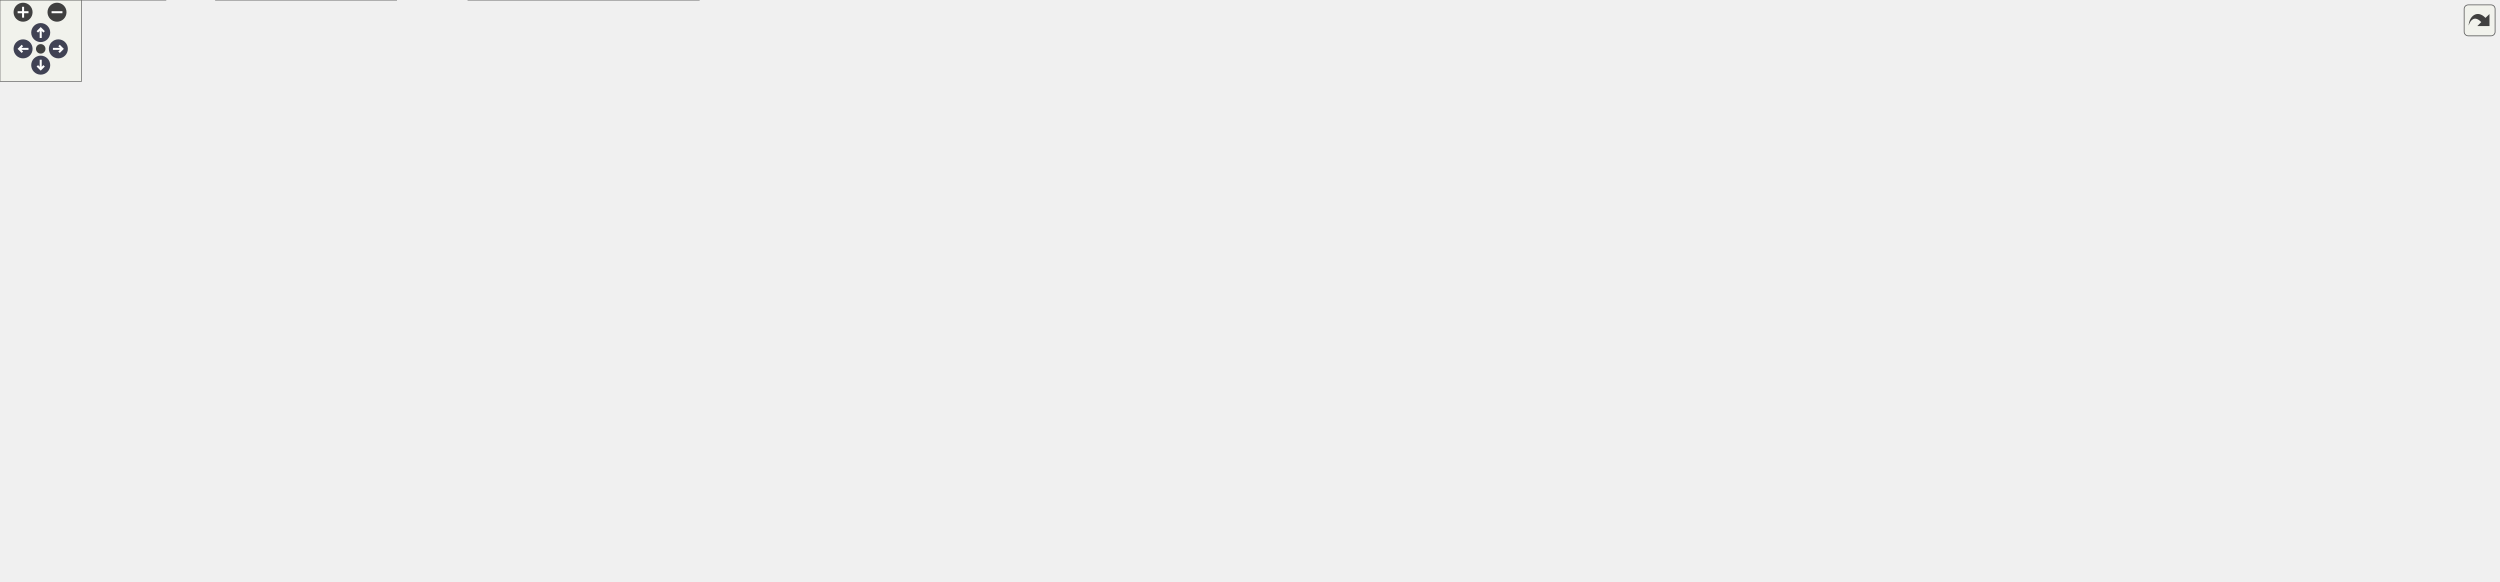
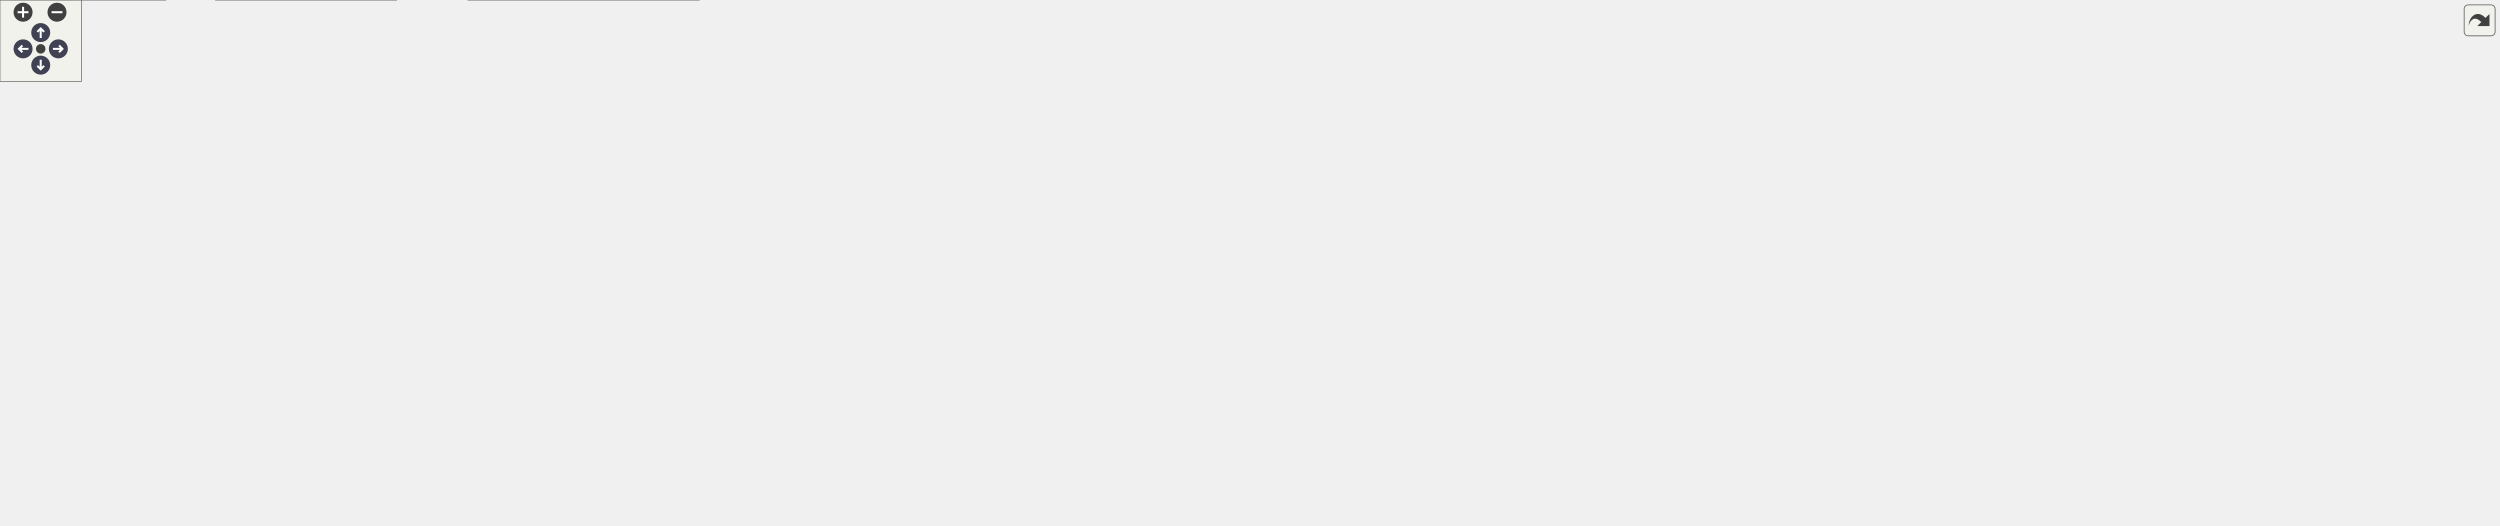
<svg xmlns="http://www.w3.org/2000/svg" xmlns:xlink="http://www.w3.org/1999/xlink" id="main" version="1.1" xml:space="preserve">
  <style type="text/css">
.node, .edge {opacity: 0.7;}
.node.selected, .edge.selected {opacity: 1;}
.edge:hover path { stroke: red; }
.edge:hover polygon { stroke: red; fill: red; }
</style>
  <defs>
    <circle id="rim" cx="0" cy="0" r="7" />
    <circle id="rim2" cx="0" cy="0" r="3.5" />
    <g id="zoomPlus">
      <use xlink:href="#rim" fill="#404040">
        <set attributeName="fill" to="#808080" begin="zoomplus.mouseover" end="zoomplus.mouseout" />
      </use>
      <path d="M-4,0h8M0,-4v8" fill="none" stroke="white" stroke-width="1.5" pointer-events="none" />
    </g>
    <g id="zoomMin">
      <use xlink:href="#rim" fill="#404040">
        <set attributeName="fill" to="#808080" begin="zoomminus.mouseover" end="zoomminus.mouseout" />
      </use>
      <path d="M-4,0h8" fill="none" stroke="white" stroke-width="1.5" pointer-events="none" />
    </g>
    <g id="arrowUp" transform="translate(30 24)">
      <use xlink:href="#rim" />
      <path pointer-events="none" fill="none" stroke="white" stroke-width="1.5" d="M0,-3.0v7 M-2.5,-0.5L0,-3.0L2.5,-0.5" />
    </g>
    <g id="arrowRight" transform="rotate(90) translate(36 -43)">
      <use xlink:href="#rim" />
      <path pointer-events="none" fill="none" stroke="white" stroke-width="1.5" d="M0,-3.0v7 M-2.5,-0.5L0,-3.0L2.5,-0.5" />
    </g>
    <g id="arrowDown" transform="rotate(180) translate(-30 -48)">
      <use xlink:href="#rim" />
      <path pointer-events="none" fill="none" stroke="white" stroke-width="1.5" d="M0,-3.0v7 M-2.5,-0.5L0,-3.0L2.5,-0.5" />
    </g>
    <g id="arrowLeft" transform="rotate(270) translate(-36 17)">
      <use xlink:href="#rim" />
      <path pointer-events="none" fill="none" stroke="white" stroke-width="1.5" d="M0,-3.0v7 M-2.5,-0.5L0,-3.0L2.5,-0.5" />
    </g>
    <g id="resetDef">
      <use xlink:href="#rim2" fill="#404040">
        <set attributeName="fill" to="#808080" begin="reset.mouseover" end="reset.mouseout" />
      </use>
    </g>
  </defs>
  <svg id="graph" class="graph">
    <g id="viewport">
      <g id="Node000001" class="node">
        <g id="a_Node000001">
          <a xlink:title=" ">
-             <polygon fill="#999999" stroke="#666666" points="1841,-194.5 1698,-194.5 1698,-175.5 1841,-175.5 1841,-194.5" />
-             <text text-anchor="middle" x="1769.5" y="-182.5" font-family="Helvetica,sans-Serif" font-size="10.00">precice::xml::ConfigParser</text>
+             <polygon fill="#999999" stroke="#666666" points="1841,-168.5 1698,-168.5 1698,-149.5 1841,-149.5 1841,-168.5" />
+             <text text-anchor="middle" x="1769.5" y="-156.5" font-family="Helvetica,sans-Serif" font-size="10.00">precice::xml::ConfigParser</text>
          </a>
        </g>
      </g>
      <g id="Node000002" class="node">
        <g id="a_Node000002">
          <a xlink:href="classprecice_1_1logging_1_1Logger.html" target="_top" xlink:title="This class provides a lightweight logger.">
            <polygon fill="white" stroke="#666666" points="736.5,-24.5 603.5,-24.5 603.5,-5.5 736.5,-5.5 736.5,-24.5" />
            <text text-anchor="middle" x="670" y="-12.5" font-family="Helvetica,sans-Serif" font-size="10.00">precice::logging::Logger</text>
          </a>
        </g>
      </g>
      <g id="edge1_Node000001_Node000002" class="edge">
        <g id="a_edge1_Node000001_Node000002">
          <a xlink:title=" ">
-             <path fill="none" stroke="#9a32cd" stroke-dasharray="5,2" d="M746.71,-13.82C807.05,-12.98 893.69,-12 969.5,-12 969.5,-12 969.5,-12 1503.5,-12 1624.1,-12 1732.71,-139.18 1761.23,-175.45" />
-             <polygon fill="#9a32cd" stroke="#9a32cd" points="746.46,-10.32 736.51,-13.96 746.56,-17.32 746.46,-10.32" />
-           </a>
-         </g>
-         <text text-anchor="middle" x="1169.5" y="-15" font-family="Helvetica,sans-Serif" font-size="10.00" fill="grey"> _log</text>
+             <path fill="none" stroke="#9a32cd" stroke-dasharray="5,2" d="M746.71,-14.61C807.05,-14.33 893.69,-14 969.5,-14 969.5,-14 969.5,-14 1503.5,-14 1616.78,-14 1727.56,-117.23 1759.41,-149.49" />
+             <polygon fill="#9a32cd" stroke="#9a32cd" points="746.49,-11.11 736.51,-14.65 746.53,-18.11 746.49,-11.11" />
+           </a>
+         </g>
+         <text text-anchor="middle" x="1169.5" y="-17" font-family="Helvetica,sans-Serif" font-size="10.00" fill="grey"> _log</text>
      </g>
      <g id="Node000015" class="node">
        <g id="a_Node000015">
          <a xlink:href="classprecice_1_1xml_1_1XMLTag.html" target="_top" xlink:title="Represents an XML tag to be configured automatically.">
-             <polygon fill="white" stroke="#666666" points="1030,-156.5 911,-156.5 911,-137.5 1030,-137.5 1030,-156.5" />
-             <text text-anchor="middle" x="970.5" y="-144.5" font-family="Helvetica,sans-Serif" font-size="10.00">precice::xml::XMLTag</text>
+             <polygon fill="white" stroke="#666666" points="1030,-130.5 911,-130.5 911,-111.5 1030,-111.5 1030,-130.5" />
+             <text text-anchor="middle" x="970.5" y="-118.5" font-family="Helvetica,sans-Serif" font-size="10.00">precice::xml::XMLTag</text>
          </a>
        </g>
      </g>
      <g id="edge17_Node000015_Node000002" class="edge">
        <g id="a_edge17_Node000015_Node000002">
          <a xlink:title=" ">
-             <path fill="none" stroke="#9a32cd" stroke-dasharray="5,2" d="M746.56,-23.63C797,-30.33 858.1,-40.57 881,-53 919.61,-73.96 950.98,-117.92 963.56,-137.38" />
-             <polygon fill="#9a32cd" stroke="#9a32cd" points="747,-20.15 736.63,-22.33 746.1,-27.09 747,-20.15" />
-           </a>
-         </g>
-         <text text-anchor="middle" x="819.5" y="-56" font-family="Helvetica,sans-Serif" font-size="10.00" fill="grey"> _log</text>
+             <path fill="none" stroke="#9a32cd" stroke-dasharray="5,2" d="M746.25,-26.14C796.33,-34.22 857.13,-45.54 881,-56 912.78,-69.93 944.1,-96.91 959.56,-111.34" />
+             <polygon fill="#9a32cd" stroke="#9a32cd" points="746.5,-22.63 736.07,-24.51 745.4,-29.55 746.5,-22.63" />
+           </a>
+         </g>
+         <text text-anchor="middle" x="819.5" y="-59" font-family="Helvetica,sans-Serif" font-size="10.00" fill="grey"> _log</text>
      </g>
      <g id="Node000003" class="node">
        <g id="a_Node000003">
          <a target="_parent" xlink:href="http://en.cppreference.com/w/cpp/memory/unique_ptr.html" xlink:title=" ">
            <polygon fill="white" stroke="#666666" points="515,-30 345,-30 345,0 515,0 515,-30" />
            <text text-anchor="start" x="353" y="-18" font-family="Helvetica,sans-Serif" font-size="10.00">std::unique_ptr&lt; precice</text>
            <text text-anchor="middle" x="430" y="-7" font-family="Helvetica,sans-Serif" font-size="10.00">::logging::Logger::LoggerImpl &gt;</text>
          </a>
        </g>
      </g>
      <g id="edge2_Node000002_Node000003" class="edge">
        <g id="a_edge2_Node000002_Node000003">
          <a xlink:title=" ">
            <path fill="none" stroke="#9a32cd" stroke-dasharray="5,2" d="M525.51,-15C551.54,-15 579.19,-15 603.21,-15" />
            <polygon fill="#9a32cd" stroke="#9a32cd" points="525.24,-11.5 515.24,-15 525.24,-18.5 525.24,-11.5" />
          </a>
        </g>
        <text text-anchor="middle" x="557.5" y="-18" font-family="Helvetica,sans-Serif" font-size="10.00" fill="grey"> _impl</text>
      </g>
      <g id="Node000004" class="node">
        <g id="a_Node000004">
          <a xlink:href="classprecice_1_1logging_1_1Logger_1_1LoggerImpl.html" target="_top" xlink:title=" ">
            <polygon fill="white" stroke="#666666" points="292,-30 159,-30 159,0 292,0 292,-30" />
            <text text-anchor="start" x="167" y="-18" font-family="Helvetica,sans-Serif" font-size="10.00">precice::logging::Logger</text>
            <text text-anchor="middle" x="225.5" y="-7" font-family="Helvetica,sans-Serif" font-size="10.00">::LoggerImpl</text>
          </a>
        </g>
      </g>
      <g id="edge3_Node000003_Node000004" class="edge">
        <g id="a_edge3_Node000003_Node000004">
          <a xlink:title=" ">
            <path fill="none" stroke="#9a32cd" stroke-dasharray="5,2" d="M302.62,-15C316.37,-15 330.78,-15 344.75,-15" />
            <polygon fill="#9a32cd" stroke="#9a32cd" points="302.25,-11.5 292.25,-15 302.25,-18.5 302.25,-11.5" />
          </a>
        </g>
        <text text-anchor="middle" x="318.5" y="-18" font-family="Helvetica,sans-Serif" font-size="10.00" fill="grey"> ptr</text>
      </g>
      <g id="Node000005" class="node">
        <g id="a_Node000005">
          <a xlink:title=" ">
            <polygon fill="white" stroke="#666666" points="122,-30 0,-30 0,0 122,0 122,-30" />
            <text text-anchor="start" x="8" y="-18" font-family="Helvetica,sans-Serif" font-size="10.00">BoostLogger&lt; Logger</text>
            <text text-anchor="middle" x="61" y="-7" font-family="Helvetica,sans-Serif" font-size="10.00">::LoggerImpl &gt;</text>
          </a>
        </g>
      </g>
      <g id="edge4_Node000004_Node000005" class="edge">
        <g id="a_edge4_Node000004_Node000005">
          <a xlink:title=" ">
            <path fill="none" stroke="#63b8ff" d="M132.33,-15C141.17,-15 150.19,-15 158.96,-15" />
            <polygon fill="#63b8ff" stroke="#63b8ff" points="132.05,-11.5 122.05,-15 132.05,-18.5 132.05,-11.5" />
          </a>
        </g>
      </g>
      <g id="Node000006" class="node">
        <g id="a_Node000006">
          <a target="_parent" xlink:href="http://en.cppreference.com/w/cpp/container/vector.html" xlink:title=" ">
-             <polygon fill="white" stroke="#666666" points="1569.5,-332 1435.5,-332 1435.5,-302 1569.5,-302 1569.5,-332" />
-             <text text-anchor="start" x="1443.5" y="-320" font-family="Helvetica,sans-Serif" font-size="10.00">std::vector&lt; std::shared</text>
-             <text text-anchor="middle" x="1502.5" y="-309" font-family="Helvetica,sans-Serif" font-size="10.00">_ptr&lt; CTag &gt; &gt;</text>
+             <polygon fill="white" stroke="#666666" points="1569.5,-297 1435.5,-297 1435.5,-267 1569.5,-267 1569.5,-297" />
+             <text text-anchor="start" x="1443.5" y="-285" font-family="Helvetica,sans-Serif" font-size="10.00">std::vector&lt; std::shared</text>
+             <text text-anchor="middle" x="1502.5" y="-274" font-family="Helvetica,sans-Serif" font-size="10.00">_ptr&lt; CTag &gt; &gt;</text>
          </a>
        </g>
      </g>
      <g id="edge5_Node000001_Node000006" class="edge">
        <g id="a_edge5_Node000001_Node000006">
          <a xlink:title=" ">
-             <path fill="none" stroke="#9a32cd" stroke-dasharray="5,2" d="M1560.63,-298.56C1570.22,-295.01 1579.98,-291.11 1589,-287 1652.62,-258.05 1723.47,-214.02 1753.62,-194.68" />
-             <polygon fill="#9a32cd" stroke="#9a32cd" points="1559.36,-295.3 1551.14,-301.98 1561.73,-301.88 1559.36,-295.3" />
-           </a>
-         </g>
-         <text text-anchor="middle" x="1643.5" y="-291" font-family="Helvetica,sans-Serif" font-size="10.00" fill="grey"> m_AllTags</text>
-         <text text-anchor="middle" x="1643.5" y="-280" font-family="Helvetica,sans-Serif" font-size="10.00" fill="grey">m_CurrentTags</text>
+             <path fill="none" stroke="#9a32cd" stroke-dasharray="5,2" d="M1559.82,-263.51C1569.64,-259.92 1579.69,-256.02 1589,-252 1650.86,-225.28 1720.9,-186.33 1752.05,-168.52" />
+             <polygon fill="#9a32cd" stroke="#9a32cd" points="1558.34,-260.32 1550.11,-266.98 1560.7,-266.91 1558.34,-260.32" />
+           </a>
+         </g>
+         <text text-anchor="middle" x="1643.5" y="-257" font-family="Helvetica,sans-Serif" font-size="10.00" fill="grey"> m_AllTags</text>
+         <text text-anchor="middle" x="1643.5" y="-246" font-family="Helvetica,sans-Serif" font-size="10.00" fill="grey">m_CurrentTags</text>
      </g>
      <g id="Node000007" class="node">
        <g id="a_Node000007">
          <a target="_parent" xlink:href="http://en.cppreference.com/w/cpp/memory/shared_ptr.html" xlink:title=" ">
-             <polygon fill="white" stroke="#666666" points="1237,-343.5 1102,-343.5 1102,-324.5 1237,-324.5 1237,-343.5" />
-             <text text-anchor="middle" x="1169.5" y="-331.5" font-family="Helvetica,sans-Serif" font-size="10.00">std::shared_ptr&lt; CTag &gt;</text>
+             <polygon fill="white" stroke="#666666" points="1237,-308.5 1102,-308.5 1102,-289.5 1237,-289.5 1237,-308.5" />
+             <text text-anchor="middle" x="1169.5" y="-296.5" font-family="Helvetica,sans-Serif" font-size="10.00">std::shared_ptr&lt; CTag &gt;</text>
          </a>
        </g>
      </g>
      <g id="edge6_Node000006_Node000007" class="edge">
        <g id="a_edge6_Node000006_Node000007">
          <a xlink:title=" ">
-             <path fill="none" stroke="#9a32cd" stroke-dasharray="5,2" d="M1247.12,-330.06C1304.08,-327.14 1381.01,-323.19 1435.3,-320.4" />
-             <polygon fill="#9a32cd" stroke="#9a32cd" points="1246.89,-326.57 1237.08,-330.58 1247.25,-333.56 1246.89,-326.57" />
-           </a>
-         </g>
-         <text text-anchor="middle" x="1330" y="-331" font-family="Helvetica,sans-Serif" font-size="10.00" fill="grey"> elements</text>
+             <path fill="none" stroke="#9a32cd" stroke-dasharray="5,2" d="M1247.12,-295.06C1304.08,-292.14 1381.01,-288.19 1435.3,-285.4" />
+             <polygon fill="#9a32cd" stroke="#9a32cd" points="1246.89,-291.57 1237.08,-295.58 1247.25,-298.56 1246.89,-291.57" />
+           </a>
+         </g>
+         <text text-anchor="middle" x="1330" y="-296" font-family="Helvetica,sans-Serif" font-size="10.00" fill="grey"> elements</text>
      </g>
      <g id="Node000008" class="node">
        <g id="a_Node000008">
          <a xlink:href="structprecice_1_1xml_1_1ConfigParser_1_1CTag.html" target="_top" xlink:title="Struct holding the read tag from xml file.">
-             <polygon fill="white" stroke="#666666" points="1042,-326 899,-326 899,-296 1042,-296 1042,-326" />
-             <text text-anchor="start" x="907" y="-314" font-family="Helvetica,sans-Serif" font-size="10.00">precice::xml::ConfigParser</text>
-             <text text-anchor="middle" x="970.5" y="-303" font-family="Helvetica,sans-Serif" font-size="10.00">::CTag</text>
+             <polygon fill="white" stroke="#666666" points="1042,-287 899,-287 899,-257 1042,-257 1042,-287" />
+             <text text-anchor="start" x="907" y="-275" font-family="Helvetica,sans-Serif" font-size="10.00">precice::xml::ConfigParser</text>
+             <text text-anchor="middle" x="970.5" y="-264" font-family="Helvetica,sans-Serif" font-size="10.00">::CTag</text>
          </a>
        </g>
      </g>
      <g id="edge7_Node000007_Node000008" class="edge">
        <g id="a_edge7_Node000007_Node000008">
          <a xlink:title=" ">
-             <path fill="none" stroke="#9a32cd" stroke-dasharray="5,2" d="M1052.21,-320.42C1068.67,-322.34 1085.81,-324.35 1101.72,-326.2" />
-             <polygon fill="#9a32cd" stroke="#9a32cd" points="1052.4,-316.92 1042.07,-319.24 1051.59,-323.87 1052.4,-316.92" />
-           </a>
-         </g>
-         <text text-anchor="middle" x="1068.5" y="-326" font-family="Helvetica,sans-Serif" font-size="10.00" fill="grey"> ptr</text>
+             <path fill="none" stroke="#9a32cd" stroke-dasharray="5,2" d="M1052.21,-283.06C1068.67,-285.32 1085.81,-287.67 1101.72,-289.85" />
+             <polygon fill="#9a32cd" stroke="#9a32cd" points="1052.45,-279.56 1042.07,-281.67 1051.5,-286.5 1052.45,-279.56" />
+           </a>
+         </g>
+         <text text-anchor="middle" x="1068.5" y="-289" font-family="Helvetica,sans-Serif" font-size="10.00" fill="grey"> ptr</text>
      </g>
      <g id="Node000013" class="node">
        <g id="a_Node000013">
          <a target="_parent" xlink:href="http://en.cppreference.com/w/cpp/memory/shared_ptr.html" xlink:title=" ">
-             <polygon fill="white" stroke="#666666" points="1244,-306 1095,-306 1095,-276 1244,-276 1244,-306" />
-             <text text-anchor="start" x="1103" y="-294" font-family="Helvetica,sans-Serif" font-size="10.00">std::shared_ptr&lt; precice</text>
-             <text text-anchor="middle" x="1169.5" y="-283" font-family="Helvetica,sans-Serif" font-size="10.00">::xml::ConfigParser::CTag &gt;</text>
+             <polygon fill="white" stroke="#666666" points="1244,-271 1095,-271 1095,-241 1244,-241 1244,-271" />
+             <text text-anchor="start" x="1103" y="-259" font-family="Helvetica,sans-Serif" font-size="10.00">std::shared_ptr&lt; precice</text>
+             <text text-anchor="middle" x="1169.5" y="-248" font-family="Helvetica,sans-Serif" font-size="10.00">::xml::ConfigParser::CTag &gt;</text>
          </a>
        </g>
      </g>
      <g id="edge14_Node000013_Node000008" class="edge">
        <g id="a_edge14_Node000013_Node000008">
          <a xlink:title=" ">
-             <path fill="none" stroke="#9a32cd" stroke-dasharray="5,2" d="M1052.4,-298.84C1054.96,-298.55 1057.5,-298.26 1060,-298 1071.26,-296.81 1083.21,-295.8 1094.89,-294.94" />
-             <polygon fill="#9a32cd" stroke="#9a32cd" points="1051.94,-295.37 1042.44,-300.06 1052.79,-302.32 1051.94,-295.37" />
-           </a>
-         </g>
-         <text text-anchor="middle" x="1068.5" y="-301" font-family="Helvetica,sans-Serif" font-size="10.00" fill="grey"> ptr</text>
+             <path fill="none" stroke="#9a32cd" stroke-dasharray="5,2" d="M1052.22,-263.67C1054.84,-263.44 1057.44,-263.21 1060,-263 1071.29,-262.06 1083.24,-261.18 1094.93,-260.38" />
+             <polygon fill="#9a32cd" stroke="#9a32cd" points="1051.65,-260.2 1042.01,-264.59 1052.28,-267.18 1051.65,-260.2" />
+           </a>
+         </g>
+         <text text-anchor="middle" x="1068.5" y="-266" font-family="Helvetica,sans-Serif" font-size="10.00" fill="grey"> ptr</text>
      </g>
      <g id="Node000009" class="node">
        <g id="a_Node000009">
          <a target="_parent" xlink:href="http://en.cppreference.com/w/cpp/string/basic_string.html" xlink:title=" ">
-             <polygon fill="white" stroke="#666666" points="462.5,-230.5 397.5,-230.5 397.5,-211.5 462.5,-211.5 462.5,-230.5" />
-             <text text-anchor="middle" x="430" y="-218.5" font-family="Helvetica,sans-Serif" font-size="10.00">std::string</text>
+             <polygon fill="white" stroke="#666666" points="462.5,-204.5 397.5,-204.5 397.5,-185.5 462.5,-185.5 462.5,-204.5" />
+             <text text-anchor="middle" x="430" y="-192.5" font-family="Helvetica,sans-Serif" font-size="10.00">std::string</text>
          </a>
        </g>
      </g>
      <g id="edge8_Node000008_Node000009" class="edge">
        <g id="a_edge8_Node000008_Node000009">
          <a xlink:title=" ">
-             <path fill="none" stroke="#9a32cd" stroke-dasharray="5,2" d="M447.35,-238.3C475.35,-266.32 535.69,-320.02 600,-335 705.65,-359.61 832.57,-341.34 906.81,-326.04" />
-             <polygon fill="#9a32cd" stroke="#9a32cd" points="449.53,-235.52 440.04,-230.81 444.52,-240.41 449.53,-235.52" />
-           </a>
-         </g>
-         <text text-anchor="middle" x="670" y="-361" font-family="Helvetica,sans-Serif" font-size="10.00" fill="grey"> m_Name</text>
-         <text text-anchor="middle" x="670" y="-350" font-family="Helvetica,sans-Serif" font-size="10.00" fill="grey">m_Prefix</text>
+             <path fill="none" stroke="#9a32cd" stroke-dasharray="5,2" d="M449.02,-211.6C478.11,-236.94 538.39,-283.64 600,-296 703.53,-316.76 826.31,-301 901.03,-287.04" />
+             <polygon fill="#9a32cd" stroke="#9a32cd" points="451.15,-208.81 441.35,-204.77 446.49,-214.04 451.15,-208.81" />
+           </a>
+         </g>
+         <text text-anchor="middle" x="670" y="-320" font-family="Helvetica,sans-Serif" font-size="10.00" fill="grey"> m_Name</text>
+         <text text-anchor="middle" x="670" y="-309" font-family="Helvetica,sans-Serif" font-size="10.00" fill="grey">m_Prefix</text>
      </g>
      <g id="Node000011" class="node">
        <g id="a_Node000011">
          <a target="_parent" xlink:href="http://en.cppreference.com/w/cpp/container/map.html" xlink:title=" ">
-             <polygon fill="white" stroke="#666666" points="731,-326 609,-326 609,-296 731,-296 731,-326" />
-             <text text-anchor="start" x="617" y="-314" font-family="Helvetica,sans-Serif" font-size="10.00">std::map&lt; std::string,</text>
-             <text text-anchor="middle" x="670" y="-303" font-family="Helvetica,sans-Serif" font-size="10.00"> std::string &gt;</text>
+             <polygon fill="white" stroke="#666666" points="731,-287 609,-287 609,-257 731,-257 731,-287" />
+             <text text-anchor="start" x="617" y="-275" font-family="Helvetica,sans-Serif" font-size="10.00">std::map&lt; std::string,</text>
+             <text text-anchor="middle" x="670" y="-264" font-family="Helvetica,sans-Serif" font-size="10.00"> std::string &gt;</text>
          </a>
        </g>
      </g>
      <g id="edge11_Node000011_Node000009" class="edge">
        <g id="a_edge11_Node000011_Node000009">
          <a xlink:title=" ">
-             <path fill="none" stroke="#9a32cd" stroke-dasharray="5,2" d="M466.05,-234.25C509.54,-250.7 583.51,-278.67 629.12,-295.92" />
-             <polygon fill="#9a32cd" stroke="#9a32cd" points="467.06,-230.89 456.47,-230.63 464.59,-237.44 467.06,-230.89" />
-           </a>
-         </g>
-         <text text-anchor="middle" x="557.5" y="-290" font-family="Helvetica,sans-Serif" font-size="10.00" fill="grey"> elements</text>
-         <text text-anchor="middle" x="557.5" y="-279" font-family="Helvetica,sans-Serif" font-size="10.00" fill="grey">keys</text>
+             <path fill="none" stroke="#9a32cd" stroke-dasharray="5,2" d="M470.22,-207.69C512.03,-221.22 578.2,-242.62 622.57,-256.98" />
+             <polygon fill="#9a32cd" stroke="#9a32cd" points="471.25,-204.34 460.66,-204.6 469.1,-211 471.25,-204.34" />
+           </a>
+         </g>
+         <text text-anchor="middle" x="557.5" y="-256" font-family="Helvetica,sans-Serif" font-size="10.00" fill="grey"> elements</text>
+         <text text-anchor="middle" x="557.5" y="-245" font-family="Helvetica,sans-Serif" font-size="10.00" fill="grey">keys</text>
      </g>
      <g id="edge19_Node000015_Node000009" class="edge">
        <g id="a_edge19_Node000015_Node000009">
          <a xlink:title=" ">
-             <path fill="none" stroke="#9a32cd" stroke-dasharray="5,2" d="M472.91,-224.21C553.75,-229.12 736.01,-233.82 881,-191 908.15,-182.98 937.07,-167.02 954.19,-156.69" />
-             <polygon fill="#9a32cd" stroke="#9a32cd" points="472.85,-220.7 462.65,-223.56 472.41,-227.69 472.85,-220.7" />
-           </a>
-         </g>
-         <text text-anchor="middle" x="670" y="-263" font-family="Helvetica,sans-Serif" font-size="10.00" fill="grey"> _doc</text>
-         <text text-anchor="middle" x="670" y="-252" font-family="Helvetica,sans-Serif" font-size="10.00" fill="grey">_fullName</text>
-         <text text-anchor="middle" x="670" y="-241" font-family="Helvetica,sans-Serif" font-size="10.00" fill="grey">_name</text>
-         <text text-anchor="middle" x="670" y="-230" font-family="Helvetica,sans-Serif" font-size="10.00" fill="grey">_namespace</text>
+             <path fill="none" stroke="#9a32cd" stroke-dasharray="5,2" d="M472.77,-197.84C553.35,-202.13 735.21,-205.94 881,-166 908.93,-158.35 938.31,-141.36 955.22,-130.58" />
+             <polygon fill="#9a32cd" stroke="#9a32cd" points="472.72,-194.33 462.54,-197.27 472.33,-201.32 472.72,-194.33" />
+           </a>
+         </g>
+         <text text-anchor="middle" x="670" y="-236" font-family="Helvetica,sans-Serif" font-size="10.00" fill="grey"> _doc</text>
+         <text text-anchor="middle" x="670" y="-225" font-family="Helvetica,sans-Serif" font-size="10.00" fill="grey">_fullName</text>
+         <text text-anchor="middle" x="670" y="-214" font-family="Helvetica,sans-Serif" font-size="10.00" fill="grey">_name</text>
+         <text text-anchor="middle" x="670" y="-203" font-family="Helvetica,sans-Serif" font-size="10.00" fill="grey">_namespace</text>
      </g>
      <g id="Node000017" class="node">
        <g id="a_Node000017">
          <a target="_parent" xlink:href="http://en.cppreference.com/w/cpp/container/vector.html" xlink:title=" ">
-             <polygon fill="white" stroke="#666666" points="740,-197.5 600,-197.5 600,-178.5 740,-178.5 740,-197.5" />
-             <text text-anchor="middle" x="670" y="-185.5" font-family="Helvetica,sans-Serif" font-size="10.00">std::vector&lt; std::string &gt;</text>
+             <polygon fill="white" stroke="#666666" points="740,-158.5 600,-158.5 600,-139.5 740,-139.5 740,-158.5" />
+             <text text-anchor="middle" x="670" y="-146.5" font-family="Helvetica,sans-Serif" font-size="10.00">std::vector&lt; std::string &gt;</text>
          </a>
        </g>
      </g>
      <g id="edge21_Node000017_Node000009" class="edge">
        <g id="a_edge21_Node000017_Node000009">
          <a xlink:title=" ">
-             <path fill="none" stroke="#9a32cd" stroke-dasharray="5,2" d="M472.53,-215.24C507.69,-210.37 558.83,-203.28 600.12,-197.55" />
-             <polygon fill="#9a32cd" stroke="#9a32cd" points="472.03,-211.78 462.6,-216.62 472.99,-218.71 472.03,-211.78" />
-           </a>
-         </g>
-         <text text-anchor="middle" x="557.5" y="-209" font-family="Helvetica,sans-Serif" font-size="10.00" fill="grey"> elements</text>
+             <path fill="none" stroke="#9a32cd" stroke-dasharray="5,2" d="M472.4,-183.99C490.86,-179.3 512.93,-174 533,-170 554.67,-165.68 578.44,-161.74 599.96,-158.47" />
+             <polygon fill="#9a32cd" stroke="#9a32cd" points="471.36,-180.64 462.54,-186.52 473.1,-187.42 471.36,-180.64" />
+           </a>
+         </g>
+         <text text-anchor="middle" x="557.5" y="-173" font-family="Helvetica,sans-Serif" font-size="10.00" fill="grey"> elements</text>
      </g>
      <g id="Node000020" class="node">
        <g id="a_Node000020">
          <a target="_parent" xlink:href="http://en.cppreference.com/w/cpp/container/map.html" xlink:title=" ">
-             <polygon fill="white" stroke="#666666" points="731,-160 609,-160 609,-130 731,-130 731,-160" />
-             <text text-anchor="start" x="617" y="-148" font-family="Helvetica,sans-Serif" font-size="10.00">std::map&lt; std::string,</text>
-             <text text-anchor="middle" x="670" y="-137" font-family="Helvetica,sans-Serif" font-size="10.00"> bool &gt;</text>
+             <polygon fill="white" stroke="#666666" points="731,-121 609,-121 609,-91 731,-91 731,-121" />
+             <text text-anchor="start" x="617" y="-109" font-family="Helvetica,sans-Serif" font-size="10.00">std::map&lt; std::string,</text>
+             <text text-anchor="middle" x="670" y="-98" font-family="Helvetica,sans-Serif" font-size="10.00"> bool &gt;</text>
          </a>
        </g>
      </g>
      <g id="edge26_Node000020_Node000009" class="edge">
        <g id="a_edge26_Node000020_Node000009">
          <a xlink:title=" ">
-             <path fill="none" stroke="#9a32cd" stroke-dasharray="5,2" d="M466.29,-208.02C485.86,-200.96 510.68,-192.21 533,-185 560.05,-176.26 590.37,-167.26 615.51,-160.02" />
-             <polygon fill="#9a32cd" stroke="#9a32cd" points="465.07,-204.74 456.86,-211.44 467.46,-211.32 465.07,-204.74" />
-           </a>
-         </g>
-         <text text-anchor="middle" x="557.5" y="-188" font-family="Helvetica,sans-Serif" font-size="10.00" fill="grey"> keys</text>
-       </g>
-       <g id="Node000021" class="node">
-         <g id="a_Node000021">
-           <a target="_parent" xlink:href="http://en.cppreference.com/w/cpp/container/set.html" xlink:title=" ">
-             <polygon fill="white" stroke="#666666" points="732,-111.5 608,-111.5 608,-92.5 732,-92.5 732,-111.5" />
-             <text text-anchor="middle" x="670" y="-99.5" font-family="Helvetica,sans-Serif" font-size="10.00">std::set&lt; std::string &gt;</text>
-           </a>
-         </g>
-       </g>
-       <g id="edge28_Node000021_Node000009" class="edge">
-         <g id="a_edge28_Node000021_Node000009">
-           <a xlink:title=" ">
-             <path fill="none" stroke="#9a32cd" stroke-dasharray="5,2" d="M452.07,-205.39C482.94,-183.27 542.99,-143.06 600,-121 609.27,-117.41 619.49,-114.21 629.15,-111.51" />
-             <polygon fill="#9a32cd" stroke="#9a32cd" points="449.85,-202.67 443.81,-211.38 453.96,-208.34 449.85,-202.67" />
-           </a>
-         </g>
-         <text text-anchor="middle" x="557.5" y="-154" font-family="Helvetica,sans-Serif" font-size="10.00" fill="grey"> keys</text>
+             <path fill="none" stroke="#9a32cd" stroke-dasharray="5,2" d="M457.62,-180.75C477.9,-170.25 506.72,-156.1 533,-146 557.81,-136.46 585.89,-127.85 610.07,-121.09" />
+             <polygon fill="#9a32cd" stroke="#9a32cd" points="455.91,-177.69 448.67,-185.43 459.15,-183.89 455.91,-177.69" />
+           </a>
+         </g>
+         <text text-anchor="middle" x="557.5" y="-149" font-family="Helvetica,sans-Serif" font-size="10.00" fill="grey"> keys</text>
      </g>
      <g id="Node000010" class="node">
        <g id="a_Node000010">
          <a target="_parent" xlink:href="http://en.cppreference.com/w/cpp/string/basic_string.html" xlink:title=" ">
-             <polygon fill="white" stroke="#666666" points="277.5,-236 173.5,-236 173.5,-206 277.5,-206 277.5,-236" />
-             <text text-anchor="start" x="181.5" y="-224" font-family="Helvetica,sans-Serif" font-size="10.00">std::basic_string&lt;</text>
-             <text text-anchor="middle" x="225.5" y="-213" font-family="Helvetica,sans-Serif" font-size="10.00"> Char &gt;</text>
+             <polygon fill="white" stroke="#666666" points="277.5,-210 173.5,-210 173.5,-180 277.5,-180 277.5,-210" />
+             <text text-anchor="start" x="181.5" y="-198" font-family="Helvetica,sans-Serif" font-size="10.00">std::basic_string&lt;</text>
+             <text text-anchor="middle" x="225.5" y="-187" font-family="Helvetica,sans-Serif" font-size="10.00"> Char &gt;</text>
          </a>
        </g>
      </g>
      <g id="edge9_Node000009_Node000010" class="edge">
        <g id="a_edge9_Node000009_Node000010">
          <a xlink:title=" ">
-             <path fill="none" stroke="#63b8ff" d="M288.01,-221C324.04,-221 368.05,-221 397.21,-221" />
-             <polygon fill="#63b8ff" stroke="#63b8ff" points="287.6,-217.5 277.6,-221 287.6,-224.5 287.6,-217.5" />
+             <path fill="none" stroke="#63b8ff" d="M288.01,-195C324.04,-195 368.05,-195 397.21,-195" />
+             <polygon fill="#63b8ff" stroke="#63b8ff" points="287.6,-191.5 277.6,-195 287.6,-198.5 287.6,-191.5" />
          </a>
        </g>
      </g>
      <g id="edge10_Node000008_Node000011" class="edge">
        <g id="a_edge10_Node000008_Node000011">
          <a xlink:title=" ">
-             <path fill="none" stroke="#9a32cd" stroke-dasharray="5,2" d="M741.25,-311C788.73,-311 851.21,-311 898.79,-311" />
-             <polygon fill="#9a32cd" stroke="#9a32cd" points="741.05,-307.5 731.05,-311 741.05,-314.5 741.05,-307.5" />
-           </a>
-         </g>
-         <text text-anchor="middle" x="819.5" y="-314" font-family="Helvetica,sans-Serif" font-size="10.00" fill="grey"> m_aAttributes</text>
-       </g>
-       <g id="edge29_Node000015_Node000011" class="edge">
-         <g id="a_edge29_Node000015_Node000011">
-           <a xlink:title=" ">
-             <path fill="none" stroke="#9a32cd" stroke-dasharray="5,2" d="M740.96,-294.45C792.53,-281.43 857.61,-263.04 881,-248 919.63,-223.16 951.22,-176.74 963.72,-156.66" />
-             <polygon fill="#9a32cd" stroke="#9a32cd" points="740.02,-291.07 731.17,-296.89 741.72,-297.86 740.02,-291.07" />
-           </a>
-         </g>
-         <text text-anchor="middle" x="819.5" y="-292" font-family="Helvetica,sans-Serif" font-size="10.00" fill="grey"> _attributeHints</text>
+             <path fill="none" stroke="#9a32cd" stroke-dasharray="5,2" d="M741.25,-272C788.73,-272 851.21,-272 898.79,-272" />
+             <polygon fill="#9a32cd" stroke="#9a32cd" points="741.05,-268.5 731.05,-272 741.05,-275.5 741.05,-268.5" />
+           </a>
+         </g>
+         <text text-anchor="middle" x="819.5" y="-275" font-family="Helvetica,sans-Serif" font-size="10.00" fill="grey"> m_aAttributes</text>
+       </g>
+       <g id="edge27_Node000015_Node000011" class="edge">
+         <g id="a_edge27_Node000015_Node000011">
+           <a xlink:title=" ">
+             <path fill="none" stroke="#9a32cd" stroke-dasharray="5,2" d="M741.22,-259.95C783.79,-250.52 838,-234.6 881,-209 916.75,-187.72 948.65,-148.86 962.37,-130.76" />
+             <polygon fill="#9a32cd" stroke="#9a32cd" points="740.26,-256.58 731.21,-262.1 741.72,-263.42 740.26,-256.58" />
+           </a>
+         </g>
+         <text text-anchor="middle" x="819.5" y="-258" font-family="Helvetica,sans-Serif" font-size="10.00" fill="grey"> _attributeHints</text>
      </g>
      <g id="Node000012" class="node">
        <g id="a_Node000012">
          <a target="_parent" xlink:href="http://en.cppreference.com/w/cpp/container/vector.html" xlink:title=" ">
-             <polygon fill="white" stroke="#666666" points="1589,-277.5 1416,-277.5 1416,-236.5 1589,-236.5 1589,-277.5" />
-             <text text-anchor="start" x="1424" y="-265.5" font-family="Helvetica,sans-Serif" font-size="10.00">std::vector&lt; std::shared</text>
-             <text text-anchor="start" x="1424" y="-254.5" font-family="Helvetica,sans-Serif" font-size="10.00">_ptr&lt; precice::xml::ConfigParser</text>
-             <text text-anchor="middle" x="1502.5" y="-243.5" font-family="Helvetica,sans-Serif" font-size="10.00">::CTag &gt; &gt;</text>
+             <polygon fill="white" stroke="#666666" points="1589,-242.5 1416,-242.5 1416,-201.5 1589,-201.5 1589,-242.5" />
+             <text text-anchor="start" x="1424" y="-230.5" font-family="Helvetica,sans-Serif" font-size="10.00">std::vector&lt; std::shared</text>
+             <text text-anchor="start" x="1424" y="-219.5" font-family="Helvetica,sans-Serif" font-size="10.00">_ptr&lt; precice::xml::ConfigParser</text>
+             <text text-anchor="middle" x="1502.5" y="-208.5" font-family="Helvetica,sans-Serif" font-size="10.00">::CTag &gt; &gt;</text>
          </a>
        </g>
      </g>
      <g id="edge12_Node000008_Node000012" class="edge">
        <g id="a_edge12_Node000008_Node000012">
          <a xlink:title=" ">
-             <path fill="none" stroke="#9a32cd" stroke-dasharray="5,2" d="M1405.76,-245.51C1322.64,-238.19 1199.54,-233.78 1095,-256 1059.19,-263.61 1021.16,-282.37 996.92,-295.87" />
-             <polygon fill="#9a32cd" stroke="#9a32cd" points="1405.68,-249.02 1415.95,-246.44 1406.31,-242.05 1405.68,-249.02" />
-           </a>
-         </g>
-         <text text-anchor="middle" x="1169.5" y="-259" font-family="Helvetica,sans-Serif" font-size="10.00" fill="grey"> m_aSubTags</text>
+             <path fill="none" stroke="#9a32cd" stroke-dasharray="5,2" d="M1405.52,-211.2C1322.49,-204.35 1199.66,-200.24 1095,-221 1060.41,-227.86 1023.36,-244.55 998.96,-256.98" />
+             <polygon fill="#9a32cd" stroke="#9a32cd" points="1405.43,-214.7 1415.69,-212.06 1406.03,-207.73 1405.43,-214.7" />
+           </a>
+         </g>
+         <text text-anchor="middle" x="1169.5" y="-224" font-family="Helvetica,sans-Serif" font-size="10.00" fill="grey"> m_aSubTags</text>
      </g>
      <g id="edge13_Node000012_Node000013" class="edge">
        <g id="a_edge13_Node000012_Node000013">
          <a xlink:title=" ">
-             <path fill="none" stroke="#9a32cd" stroke-dasharray="5,2" d="M1254.39,-282.38C1303.8,-277.31 1366.15,-270.9 1415.86,-265.8" />
-             <polygon fill="#9a32cd" stroke="#9a32cd" points="1253.96,-278.91 1244.37,-283.41 1254.68,-285.87 1253.96,-278.91" />
-           </a>
-         </g>
-         <text text-anchor="middle" x="1330" y="-283" font-family="Helvetica,sans-Serif" font-size="10.00" fill="grey"> elements</text>
+             <path fill="none" stroke="#9a32cd" stroke-dasharray="5,2" d="M1254.39,-247.38C1303.8,-242.31 1366.15,-235.9 1415.86,-230.8" />
+             <polygon fill="#9a32cd" stroke="#9a32cd" points="1253.96,-243.91 1244.37,-248.41 1254.68,-250.87 1253.96,-243.91" />
+           </a>
+         </g>
+         <text text-anchor="middle" x="1330" y="-248" font-family="Helvetica,sans-Serif" font-size="10.00" fill="grey"> elements</text>
      </g>
      <g id="Node000014" class="node">
        <g id="a_Node000014">
          <a target="_parent" xlink:href="http://en.cppreference.com/w/cpp/memory/shared_ptr.html" xlink:title=" ">
-             <polygon fill="white" stroke="#666666" points="1398,-200 1262,-200 1262,-170 1398,-170 1398,-200" />
-             <text text-anchor="start" x="1270" y="-188" font-family="Helvetica,sans-Serif" font-size="10.00">std::shared_ptr&lt; precice</text>
-             <text text-anchor="middle" x="1330" y="-177" font-family="Helvetica,sans-Serif" font-size="10.00">::xml::XMLTag &gt;</text>
+             <polygon fill="white" stroke="#666666" points="1398,-174 1262,-174 1262,-144 1398,-144 1398,-174" />
+             <text text-anchor="start" x="1270" y="-162" font-family="Helvetica,sans-Serif" font-size="10.00">std::shared_ptr&lt; precice</text>
+             <text text-anchor="middle" x="1330" y="-151" font-family="Helvetica,sans-Serif" font-size="10.00">::xml::XMLTag &gt;</text>
          </a>
        </g>
      </g>
      <g id="edge15_Node000001_Node000014" class="edge">
        <g id="a_edge15_Node000001_Node000014">
          <a xlink:title=" ">
-             <path fill="none" stroke="#9a32cd" stroke-dasharray="5,2" d="M1408.4,-185C1490.31,-185 1618.47,-185 1697.76,-185" />
-             <polygon fill="#9a32cd" stroke="#9a32cd" points="1408.4,-181.5 1398.4,-185 1408.4,-188.5 1408.4,-181.5" />
-           </a>
-         </g>
-         <text text-anchor="middle" x="1502.5" y="-188" font-family="Helvetica,sans-Serif" font-size="10.00" fill="grey"> m_pXmlTag</text>
+             <path fill="none" stroke="#9a32cd" stroke-dasharray="5,2" d="M1408.4,-159C1490.31,-159 1618.47,-159 1697.76,-159" />
+             <polygon fill="#9a32cd" stroke="#9a32cd" points="1408.4,-155.5 1398.4,-159 1408.4,-162.5 1408.4,-155.5" />
+           </a>
+         </g>
+         <text text-anchor="middle" x="1502.5" y="-162" font-family="Helvetica,sans-Serif" font-size="10.00" fill="grey"> m_pXmlTag</text>
      </g>
      <g id="edge16_Node000014_Node000015" class="edge">
        <g id="a_edge16_Node000014_Node000015">
          <a xlink:title=" ">
-             <path fill="none" stroke="#9a32cd" stroke-dasharray="5,2" d="M1034.67,-158.14C1043.18,-159.51 1051.79,-160.84 1060,-162 1128.45,-171.71 1207.32,-177.86 1261.89,-181.34" />
-             <polygon fill="#9a32cd" stroke="#9a32cd" points="1035.21,-154.68 1024.78,-156.51 1034.08,-161.58 1035.21,-154.68" />
-           </a>
-         </g>
-         <text text-anchor="middle" x="1068.5" y="-167" font-family="Helvetica,sans-Serif" font-size="10.00" fill="grey"> ptr</text>
+             <path fill="none" stroke="#9a32cd" stroke-dasharray="5,2" d="M1034.67,-132.14C1043.18,-133.51 1051.79,-134.84 1060,-136 1128.45,-145.71 1207.32,-151.86 1261.89,-155.34" />
+             <polygon fill="#9a32cd" stroke="#9a32cd" points="1035.21,-128.68 1024.78,-130.51 1034.08,-135.58 1035.21,-128.68" />
+           </a>
+         </g>
+         <text text-anchor="middle" x="1068.5" y="-141" font-family="Helvetica,sans-Serif" font-size="10.00" fill="grey"> ptr</text>
      </g>
      <g id="Node000019" class="node">
        <g id="a_Node000019">
          <a target="_parent" xlink:href="http://en.cppreference.com/w/cpp/memory/shared_ptr.html" xlink:title=" ">
-             <polygon fill="white" stroke="#666666" points="1244,-156.5 1095,-156.5 1095,-137.5 1244,-137.5 1244,-156.5" />
-             <text text-anchor="middle" x="1169.5" y="-144.5" font-family="Helvetica,sans-Serif" font-size="10.00">std::shared_ptr&lt; XMLTag &gt;</text>
+             <polygon fill="white" stroke="#666666" points="1244,-130.5 1095,-130.5 1095,-111.5 1244,-111.5 1244,-130.5" />
+             <text text-anchor="middle" x="1169.5" y="-118.5" font-family="Helvetica,sans-Serif" font-size="10.00">std::shared_ptr&lt; XMLTag &gt;</text>
          </a>
        </g>
      </g>
      <g id="edge24_Node000019_Node000015" class="edge">
        <g id="a_edge24_Node000019_Node000015">
          <a xlink:title=" ">
-             <path fill="none" stroke="#9a32cd" stroke-dasharray="5,2" d="M1040.27,-147C1057.89,-147 1076.91,-147 1094.76,-147" />
-             <polygon fill="#9a32cd" stroke="#9a32cd" points="1040.07,-143.5 1030.07,-147 1040.07,-150.5 1040.07,-143.5" />
-           </a>
-         </g>
-         <text text-anchor="middle" x="1068.5" y="-150" font-family="Helvetica,sans-Serif" font-size="10.00" fill="grey"> ptr</text>
+             <path fill="none" stroke="#9a32cd" stroke-dasharray="5,2" d="M1040.27,-121C1057.89,-121 1076.91,-121 1094.76,-121" />
+             <polygon fill="#9a32cd" stroke="#9a32cd" points="1040.07,-117.5 1030.07,-121 1040.07,-124.5 1040.07,-117.5" />
+           </a>
+         </g>
+         <text text-anchor="middle" x="1068.5" y="-124" font-family="Helvetica,sans-Serif" font-size="10.00" fill="grey"> ptr</text>
      </g>
      <g id="Node000016" class="node">
        <g id="a_Node000016">
          <a xlink:href="structprecice_1_1xml_1_1XMLTag_1_1Listener.html" target="_top" xlink:title="Callback interface for configuration classes using XMLTag.">
-             <polygon fill="white" stroke="#666666" points="729.5,-74 610.5,-74 610.5,-44 729.5,-44 729.5,-74" />
-             <text text-anchor="start" x="618.5" y="-62" font-family="Helvetica,sans-Serif" font-size="10.00">precice::xml::XMLTag</text>
-             <text text-anchor="middle" x="670" y="-51" font-family="Helvetica,sans-Serif" font-size="10.00">::Listener</text>
+             <polygon fill="white" stroke="#666666" points="729.5,-73 610.5,-73 610.5,-43 729.5,-43 729.5,-73" />
+             <text text-anchor="start" x="618.5" y="-61" font-family="Helvetica,sans-Serif" font-size="10.00">precice::xml::XMLTag</text>
+             <text text-anchor="middle" x="670" y="-50" font-family="Helvetica,sans-Serif" font-size="10.00">::Listener</text>
          </a>
        </g>
      </g>
      <g id="edge18_Node000015_Node000016" class="edge">
        <g id="a_edge18_Node000015_Node000016">
          <a xlink:title=" ">
-             <path fill="none" stroke="#9a32cd" stroke-dasharray="5,2" d="M739.92,-65.57C781.66,-70.99 835.45,-80.55 881,-97 909.22,-107.19 938.98,-125.9 955.8,-137.31" />
-             <polygon fill="#9a32cd" stroke="#9a32cd" points="740.22,-62.08 729.86,-64.32 739.35,-69.03 740.22,-62.08" />
-           </a>
-         </g>
-         <text text-anchor="middle" x="819.5" y="-100" font-family="Helvetica,sans-Serif" font-size="10.00" fill="grey"> _listener</text>
+             <path fill="none" stroke="#9a32cd" stroke-dasharray="5,2" d="M739.68,-68.12C780.89,-74.68 834.22,-84.04 881,-95 900.8,-99.64 922.74,-106.07 939.82,-111.38" />
+             <polygon fill="#9a32cd" stroke="#9a32cd" points="740.17,-64.65 729.74,-66.56 739.08,-71.57 740.17,-64.65" />
+           </a>
+         </g>
+         <text text-anchor="middle" x="819.5" y="-98" font-family="Helvetica,sans-Serif" font-size="10.00" fill="grey"> _listener</text>
      </g>
      <g id="edge20_Node000015_Node000017" class="edge">
        <g id="a_edge20_Node000015_Node000017">
          <a xlink:title=" ">
-             <path fill="none" stroke="#9a32cd" stroke-dasharray="5,2" d="M750.18,-178.37C789.55,-173.44 837.82,-167.19 881,-161 890.7,-159.61 900.99,-158.06 910.98,-156.5" />
-             <polygon fill="#9a32cd" stroke="#9a32cd" points="749.6,-174.92 740.11,-179.63 750.47,-181.86 749.6,-174.92" />
-           </a>
-         </g>
-         <text text-anchor="middle" x="819.5" y="-179" font-family="Helvetica,sans-Serif" font-size="10.00" fill="grey"> _namespaces</text>
+             <path fill="none" stroke="#9a32cd" stroke-dasharray="5,2" d="M750.44,-141.55C800.82,-136.82 864.89,-130.81 910.7,-126.52" />
+             <polygon fill="#9a32cd" stroke="#9a32cd" points="749.86,-138.09 740.23,-142.51 750.52,-145.06 749.86,-138.09" />
+           </a>
+         </g>
+         <text text-anchor="middle" x="819.5" y="-154" font-family="Helvetica,sans-Serif" font-size="10.00" fill="grey"> _attributes</text>
+         <text text-anchor="middle" x="819.5" y="-143" font-family="Helvetica,sans-Serif" font-size="10.00" fill="grey">_namespaces</text>
      </g>
      <g id="Node000018" class="node">
        <g id="a_Node000018">
          <a target="_parent" xlink:href="http://en.cppreference.com/w/cpp/container/vector.html" xlink:title=" ">
-             <polygon fill="white" stroke="#666666" points="1569.5,-136 1435.5,-136 1435.5,-106 1569.5,-106 1569.5,-136" />
-             <text text-anchor="start" x="1443.5" y="-124" font-family="Helvetica,sans-Serif" font-size="10.00">std::vector&lt; std::shared</text>
-             <text text-anchor="middle" x="1502.5" y="-113" font-family="Helvetica,sans-Serif" font-size="10.00">_ptr&lt; XMLTag &gt; &gt;</text>
+             <polygon fill="white" stroke="#666666" points="1569.5,-110 1435.5,-110 1435.5,-80 1569.5,-80 1569.5,-110" />
+             <text text-anchor="start" x="1443.5" y="-98" font-family="Helvetica,sans-Serif" font-size="10.00">std::vector&lt; std::shared</text>
+             <text text-anchor="middle" x="1502.5" y="-87" font-family="Helvetica,sans-Serif" font-size="10.00">_ptr&lt; XMLTag &gt; &gt;</text>
          </a>
        </g>
      </g>
      <g id="edge22_Node000015_Node000018" class="edge">
        <g id="a_edge22_Node000015_Node000018">
          <a xlink:title=" ">
-             <path fill="none" stroke="#9a32cd" stroke-dasharray="5,2" d="M1425.18,-114.89C1343.26,-109.61 1209.46,-104.74 1095,-118 1063.28,-121.67 1027.87,-130.49 1003.13,-137.44" />
-             <polygon fill="#9a32cd" stroke="#9a32cd" points="1425.19,-118.39 1435.4,-115.56 1425.66,-111.41 1425.19,-118.39" />
-           </a>
-         </g>
-         <text text-anchor="middle" x="1169.5" y="-121" font-family="Helvetica,sans-Serif" font-size="10.00" fill="grey"> _subtags</text>
+             <path fill="none" stroke="#9a32cd" stroke-dasharray="5,2" d="M1425.18,-88.89C1343.26,-83.61 1209.46,-78.74 1095,-92 1063.28,-95.67 1027.87,-104.49 1003.13,-111.44" />
+             <polygon fill="#9a32cd" stroke="#9a32cd" points="1425.19,-92.39 1435.4,-89.56 1425.66,-85.41 1425.19,-92.39" />
+           </a>
+         </g>
+         <text text-anchor="middle" x="1169.5" y="-95" font-family="Helvetica,sans-Serif" font-size="10.00" fill="grey"> _subtags</text>
      </g>
      <g id="edge23_Node000018_Node000019" class="edge">
        <g id="a_edge23_Node000018_Node000019">
          <a xlink:title=" ">
-             <path fill="none" stroke="#9a32cd" stroke-dasharray="5,2" d="M1254.65,-140.39C1310.76,-135.98 1383.48,-130.27 1435.43,-126.19" />
-             <polygon fill="#9a32cd" stroke="#9a32cd" points="1254.07,-136.93 1244.37,-141.2 1254.61,-143.9 1254.07,-136.93" />
-           </a>
-         </g>
-         <text text-anchor="middle" x="1330" y="-142" font-family="Helvetica,sans-Serif" font-size="10.00" fill="grey"> elements</text>
+             <path fill="none" stroke="#9a32cd" stroke-dasharray="5,2" d="M1254.65,-114.39C1310.76,-109.98 1383.48,-104.27 1435.43,-100.19" />
+             <polygon fill="#9a32cd" stroke="#9a32cd" points="1254.07,-110.93 1244.37,-115.2 1254.61,-117.9 1254.07,-110.93" />
+           </a>
+         </g>
+         <text text-anchor="middle" x="1330" y="-116" font-family="Helvetica,sans-Serif" font-size="10.00" fill="grey"> elements</text>
      </g>
      <g id="edge25_Node000015_Node000020" class="edge">
        <g id="a_edge25_Node000015_Node000020">
          <a xlink:title=" ">
-             <path fill="none" stroke="#9a32cd" stroke-dasharray="5,2" d="M741.12,-145.47C792.74,-145.82 862.12,-146.28 910.82,-146.61" />
-             <polygon fill="#9a32cd" stroke="#9a32cd" points="741.07,-141.97 731.05,-145.4 741.02,-148.97 741.07,-141.97" />
-           </a>
-         </g>
-         <text text-anchor="middle" x="819.5" y="-149" font-family="Helvetica,sans-Serif" font-size="10.00" fill="grey"> _configuredNamespaces</text>
-       </g>
-       <g id="edge27_Node000015_Node000021" class="edge">
-         <g id="a_edge27_Node000015_Node000021">
-           <a xlink:title=" ">
-             <path fill="none" stroke="#9a32cd" stroke-dasharray="5,2" d="M742.34,-110.48C783.05,-115.58 834.98,-122.52 881,-130 894.59,-132.21 909.29,-134.91 922.74,-137.5" />
-             <polygon fill="#9a32cd" stroke="#9a32cd" points="742.6,-106.99 732.24,-109.23 741.74,-113.93 742.6,-106.99" />
-           </a>
-         </g>
-         <text text-anchor="middle" x="819.5" y="-133" font-family="Helvetica,sans-Serif" font-size="10.00" fill="grey"> _attributes</text>
+             <path fill="none" stroke="#9a32cd" stroke-dasharray="5,2" d="M741.31,-109.19C782.11,-111.08 834.46,-113.58 881,-116 890.68,-116.5 900.96,-117.06 910.95,-117.62" />
+             <polygon fill="#9a32cd" stroke="#9a32cd" points="741.35,-105.69 731.2,-108.73 741.03,-112.68 741.35,-105.69" />
+           </a>
+         </g>
+         <text text-anchor="middle" x="819.5" y="-119" font-family="Helvetica,sans-Serif" font-size="10.00" fill="grey"> _configuredNamespaces</text>
      </g>
    </g>
  </svg>
  <g id="navigator" transform="translate(0 0)" fill="#404254">
    <rect fill="#f2f5e9" fill-opacity="0.5" stroke="#606060" stroke-width=".5" x="0" y="0" width="60" height="60" />
    <use id="zoomplus" xlink:href="#zoomPlus" x="17" y="9" />
    <use id="zoomminus" xlink:href="#zoomMin" x="42" y="9" />
    <use id="reset" xlink:href="#resetDef" x="30" y="36" />
    <use id="arrowup" xlink:href="#arrowUp" x="0" y="0" />
    <use id="arrowright" xlink:href="#arrowRight" x="0" y="0" />
    <use id="arrowdown" xlink:href="#arrowDown" x="0" y="0" />
    <use id="arrowleft" xlink:href="#arrowLeft" x="0" y="0" />
  </g>
  <svg viewBox="0 0 15 15" width="100%" height="30px" preserveAspectRatio="xMaxYMin meet">
    <g id="arrow_out" transform="scale(0.3 0.3)">
      <a xlink:href="classprecice_1_1xml_1_1ConfigParser__coll__graph_org.svg" target="_base">
        <rect id="button" ry="5" rx="5" y="6" x="6" height="38" width="38" fill="#f2f5e9" fill-opacity="0.5" stroke="#606060" stroke-width="1.0" />
        <path id="arrow" d="M 11.5,31.437 C 11.94,20.098 22.043,11.323 32.159,21.979 L 37.069,17.246 C 37.069,17.246 37.088,32 37.088,32 L 22.16,31.978 C 22.16,31.978 26.998,27.14 26.998,27.14 C 18.529,18.264 13.292,25.23 11.5,31.437 z" style="fill:#404040;" />
      </a>
    </g>
  </svg>
  <style type="text/css">

[data-mouse-over-selected='false'] { opacity: 0.7; }
[data-mouse-over-selected='true']  { opacity: 1.0; }

</style>
</svg>
